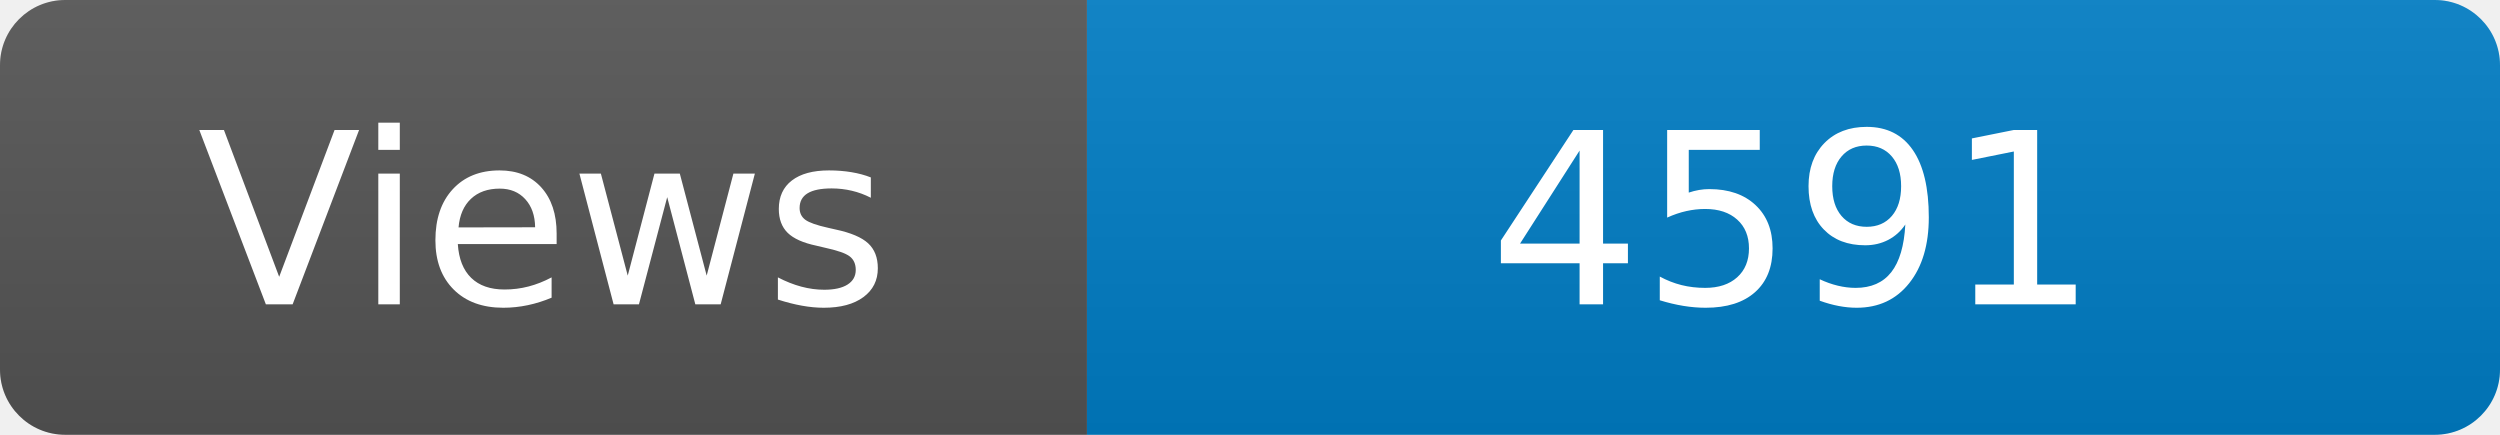
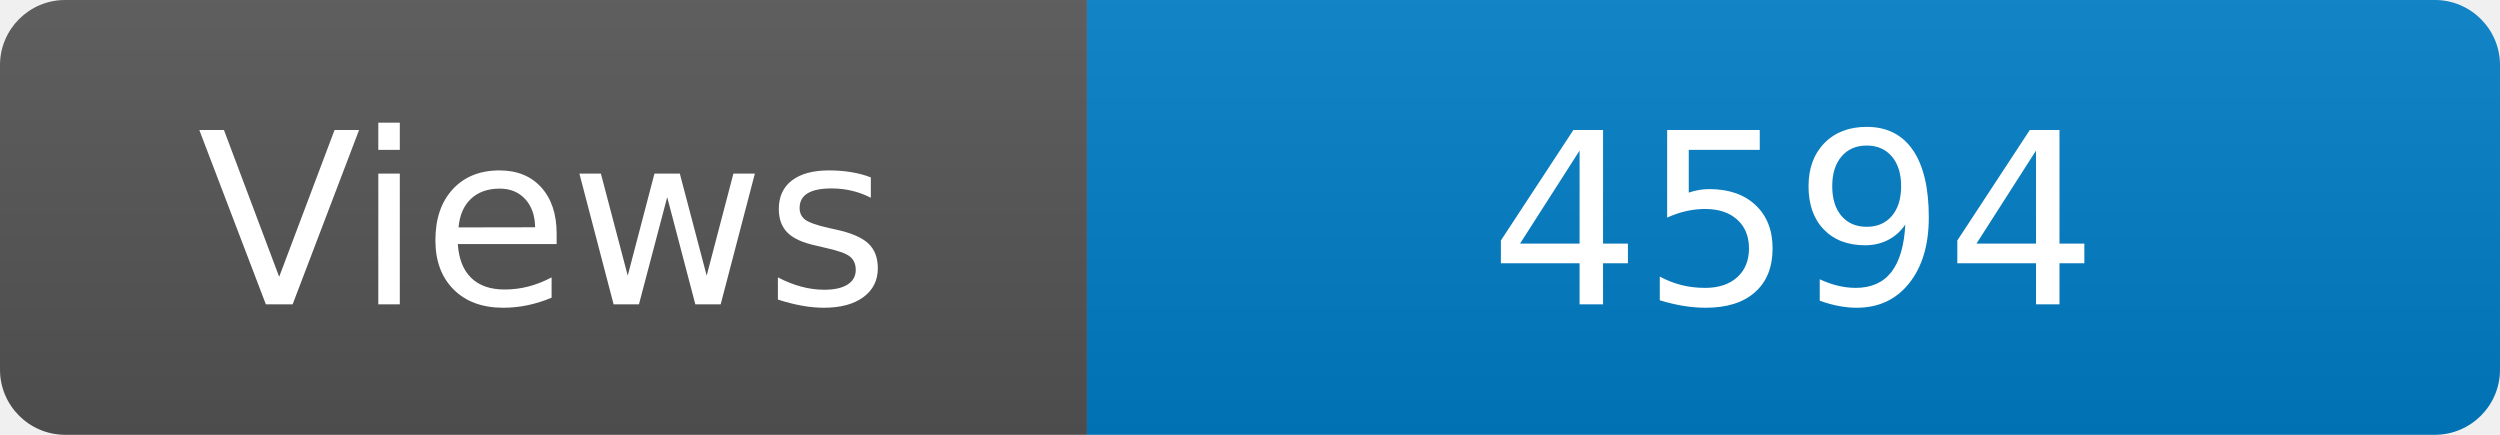
<svg xmlns="http://www.w3.org/2000/svg" width="115" height="20" role="img" aria-label="Maintained?: yes">
  <linearGradient id="s" x2="0" y2="100%">
    <stop offset="0" stop-color="#bbb" stop-opacity=".1" />
    <stop offset="1" stop-opacity=".1" />
  </linearGradient>
  <clipPath id="r">
    <rect width="115" height="20" rx="3" fill="#fff" />
  </clipPath>
  <g clip-path="url(#r)">
    <rect width="50" height="20" fill="#555" />
    <rect x="50" width="160" height="20" fill="#007ec6" />
    <rect width="115" height="20" fill="url(#s)" />
  </g>
  <g fill="#fff" text-anchor="middle" font-family="Verdana,Geneva,DejaVu Sans,sans-serif" font-size="110">
    <text x="250" y="140" transform="scale(.1)" fill="#fff">Views</text>
-     <text x="825" y="140" transform="scale(.1)" fill="#fff">4591</text>
+     <text x="825" y="140" transform="scale(.1)" fill="#fff">4594</text>
  </g>
</svg>
